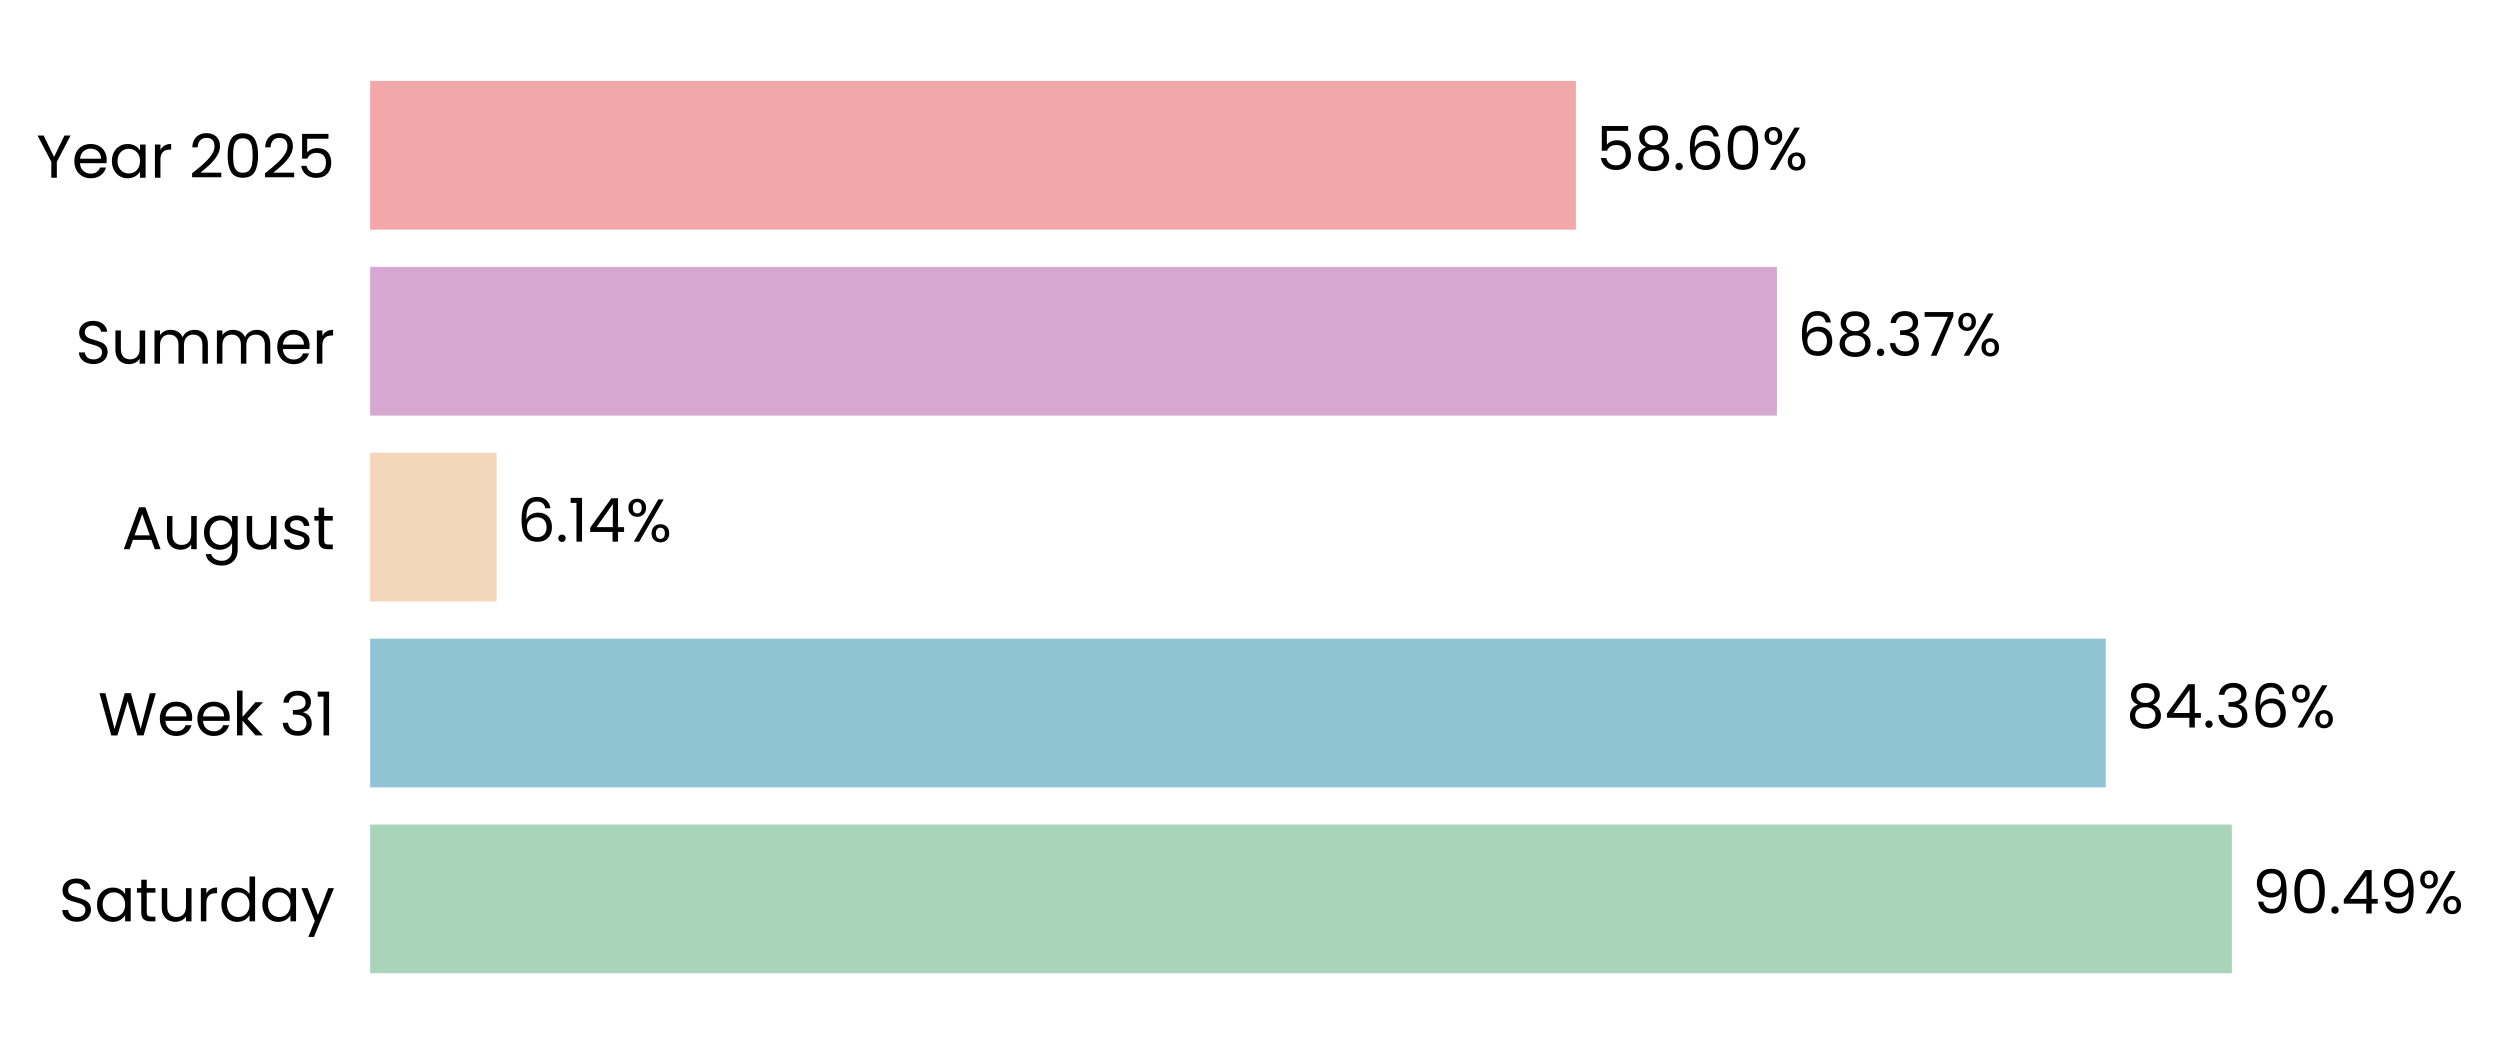
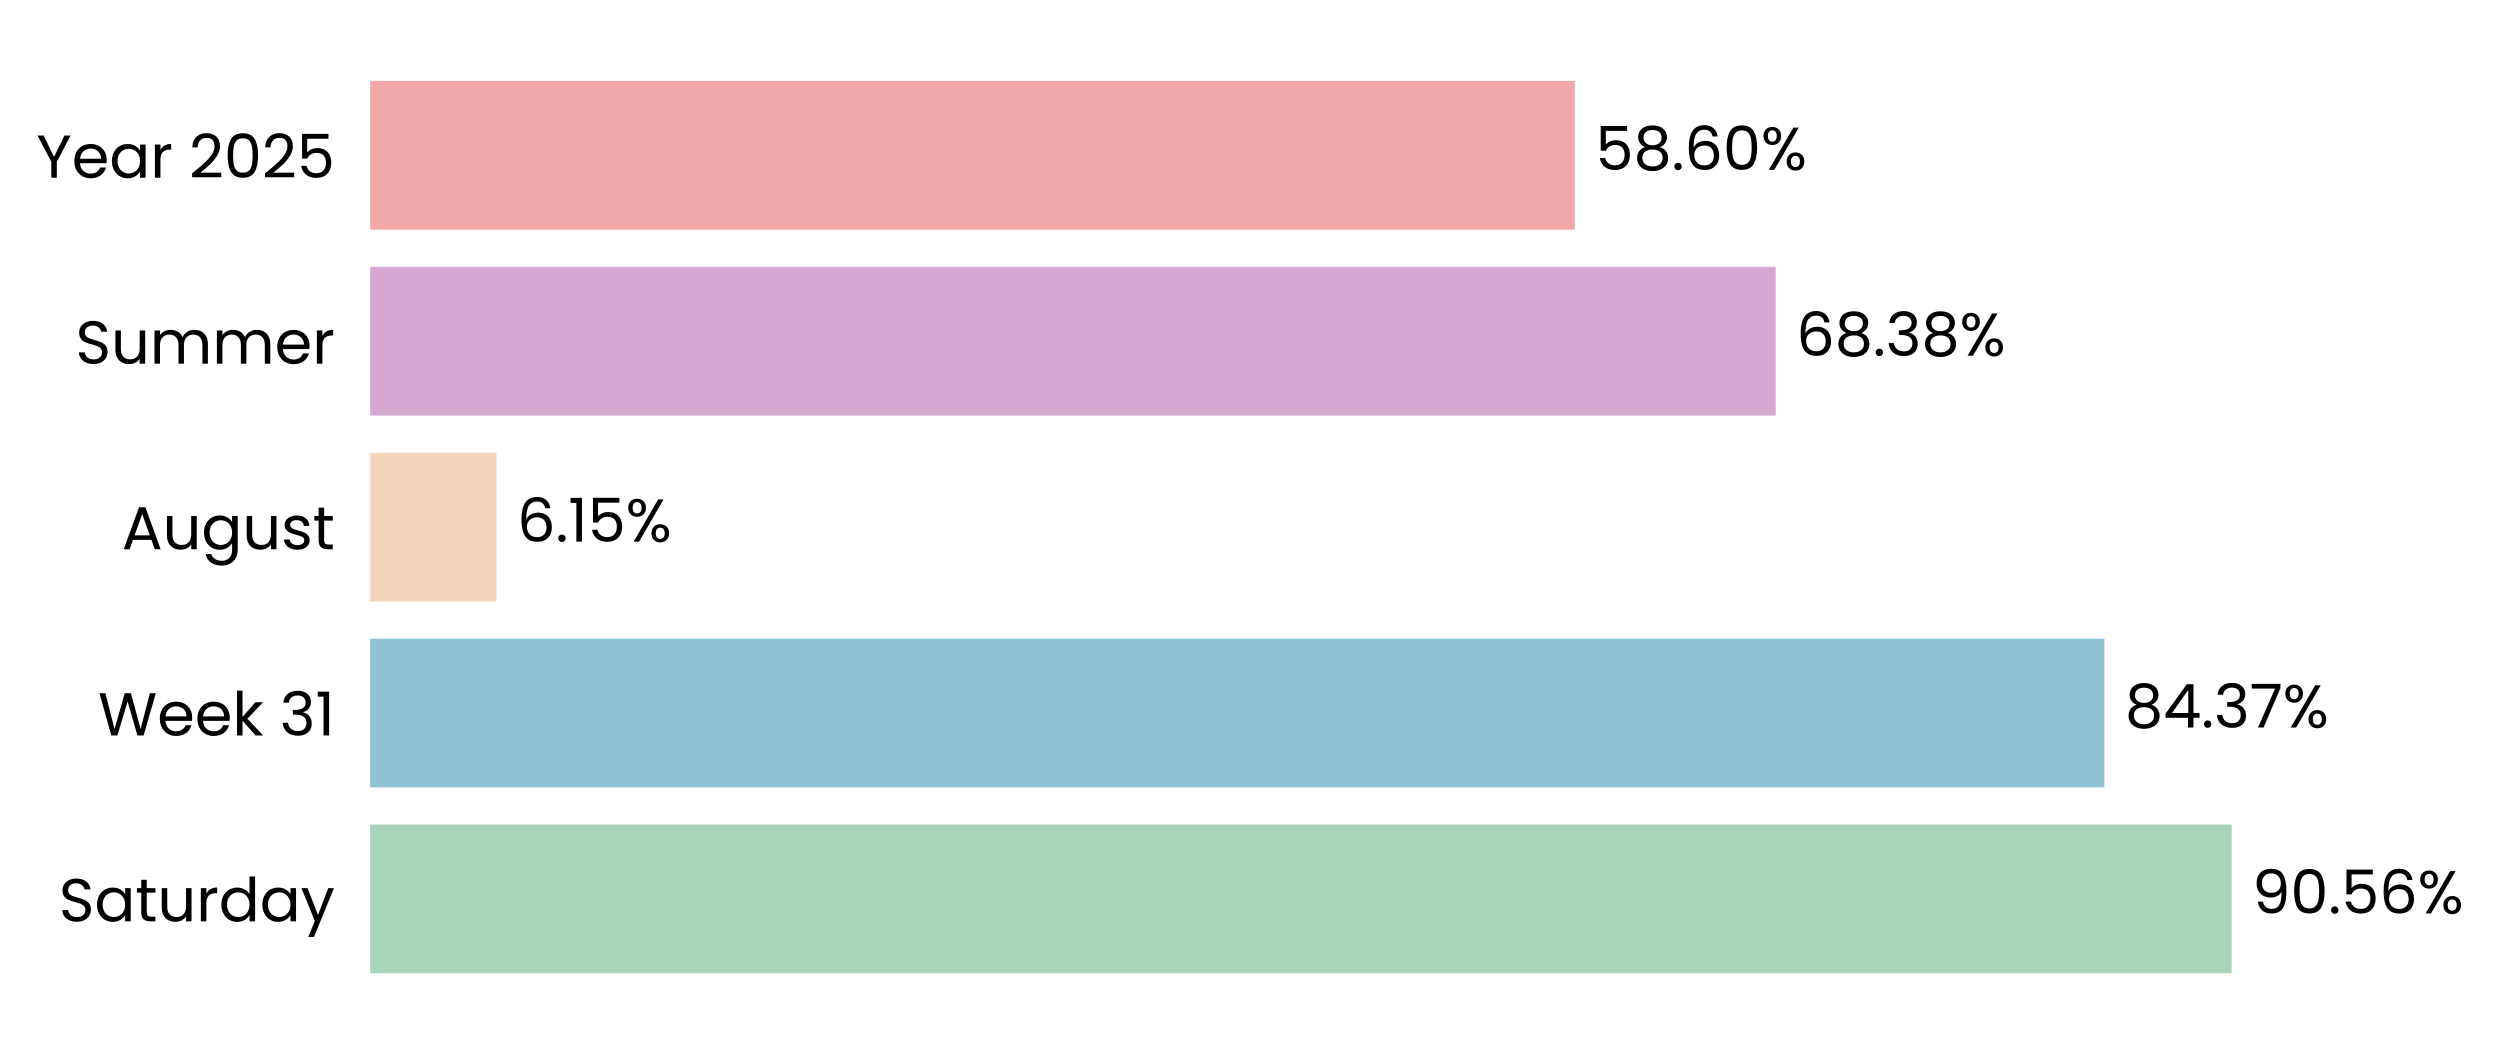
- <svg xmlns="http://www.w3.org/2000/svg" xmlns:xlink="http://www.w3.org/1999/xlink" width="495.146pt" height="208.8pt" viewBox="0 0 495.146 208.8" version="1.1">
+ <svg xmlns="http://www.w3.org/2000/svg" xmlns:xlink="http://www.w3.org/1999/xlink" width="495.145pt" height="208.8pt" viewBox="0 0 495.145 208.8" version="1.1">
  <defs>
    <style type="text/css">*{stroke-linejoin: round; stroke-linecap: butt}</style>
  </defs>
  <g id="figure_1">
    <g id="patch_1">
-       <path d="M 0 208.8  L 495.146 208.8  L 495.146 0  L 0 0  L 0 208.8  z " style="fill: none" />
+       <path d="M 0 208.8  L 495.145 208.8  L 495.145 0  L 0 0  L 0 208.8  z " style="fill: none" />
    </g>
    <g id="axes_1">
      <g id="patch_2">
-         <path d="M 73.311 201.6  L 480.807 201.6  L 480.807 7.2  L 73.311 7.2  L 73.311 201.6  z " style="fill: none" />
+         <path d="M 73.311 201.6  L 480.445 201.6  L 480.445 7.2  L 73.311 7.2  L 73.311 201.6  z " style="fill: none" />
      </g>
      <g id="patch_3">
-         <path d="M 73.311 192.764  L 442.038 192.764  L 442.038 163.309  L 73.311 163.309  z " clip-path="url(#p3c4242116d)" style="fill: #a8d5ba" />
+         <path d="M 73.311 192.764  L 441.994 192.764  L 441.994 163.309  L 73.311 163.309  z " clip-path="url(#pb1f13dbd38)" style="fill: #a8d5ba" />
      </g>
      <g id="patch_4">
-         <path d="M 73.311 155.945  L 417.055 155.945  L 417.055 126.491  L 73.311 126.491  z " clip-path="url(#p3c4242116d)" style="fill: #90c3d4" />
+         <path d="M 73.311 155.945  L 416.79 155.945  L 416.79 126.491  L 73.311 126.491  z " clip-path="url(#pb1f13dbd38)" style="fill: #90c3d4" />
      </g>
      <g id="patch_5">
-         <path d="M 73.311 119.127  L 98.351 119.127  L 98.351 89.673  L 73.311 89.673  z " clip-path="url(#p3c4242116d)" style="fill: #f3d6ba" />
+         <path d="M 73.311 119.127  L 98.338 119.127  L 98.338 89.673  L 73.311 89.673  z " clip-path="url(#pb1f13dbd38)" style="fill: #f3d6ba" />
      </g>
      <g id="patch_6">
-         <path d="M 73.311 82.309  L 351.936 82.309  L 351.936 52.855  L 73.311 52.855  z " clip-path="url(#p3c4242116d)" style="fill: #d6a8d1" />
+         <path d="M 73.311 82.309  L 351.692 82.309  L 351.692 52.855  L 73.311 52.855  z " clip-path="url(#pb1f13dbd38)" style="fill: #d6a8d1" />
      </g>
      <g id="patch_7">
-         <path d="M 73.311 45.491  L 312.12 45.491  L 312.12 16.036  L 73.311 16.036  z " clip-path="url(#p3c4242116d)" style="fill: #f2a8a8" />
+         <path d="M 73.311 45.491  L 311.909 45.491  L 311.909 16.036  L 73.311 16.036  z " clip-path="url(#pb1f13dbd38)" style="fill: #f2a8a8" />
      </g>
      <g id="matplotlib.axis_1">
        <g id="ytick_1">
          <g id="text_1">
            <g transform="translate(11.65312 182.4764) scale(0.12 -0.12)">
              <defs>
                <path id="Poppins-Regular-53" d="M 1907 -45  Q 1466 -45 1117 112  Q 768 269 569 547  Q 371 826 365 1190  L 986 1190  Q 1018 877 1245 662  Q 1472 448 1907 448  Q 2323 448 2563 656  Q 2803 864 2803 1190  Q 2803 1446 2662 1606  Q 2522 1766 2310 1849  Q 2099 1933 1741 2029  Q 1299 2144 1033 2259  Q 768 2374 579 2620  Q 390 2867 390 3283  Q 390 3648 576 3929  Q 762 4211 1098 4364  Q 1434 4518 1869 4518  Q 2496 4518 2896 4204  Q 3296 3891 3347 3373  L 2707 3373  Q 2675 3629 2438 3824  Q 2202 4019 1811 4019  Q 1446 4019 1216 3830  Q 986 3642 986 3302  Q 986 3059 1123 2905  Q 1261 2752 1462 2672  Q 1664 2592 2029 2490  Q 2470 2368 2739 2249  Q 3008 2131 3200 1884  Q 3392 1638 3392 1216  Q 3392 890 3219 602  Q 3046 314 2707 134  Q 2368 -45 1907 -45  z " transform="scale(0.015625)" />
                <path id="Poppins-Regular-61" d="M 275 1766  Q 275 2304 492 2710  Q 710 3117 1091 3341  Q 1472 3565 1939 3565  Q 2400 3565 2739 3366  Q 3078 3168 3245 2867  L 3245 3507  L 3834 3507  L 3834 0  L 3245 0  L 3245 653  Q 3072 346 2729 144  Q 2387 -58 1933 -58  Q 1466 -58 1088 172  Q 710 403 492 819  Q 275 1235 275 1766  z M 3245 1760  Q 3245 2157 3085 2451  Q 2925 2746 2653 2902  Q 2381 3059 2054 3059  Q 1728 3059 1459 2905  Q 1190 2752 1030 2457  Q 870 2163 870 1766  Q 870 1363 1030 1065  Q 1190 768 1459 611  Q 1728 454 2054 454  Q 2381 454 2653 611  Q 2925 768 3085 1065  Q 3245 1363 3245 1760  z " transform="scale(0.015625)" />
                <path id="Poppins-Regular-74" d="M 1203 3027  L 1203 960  Q 1203 704 1312 598  Q 1421 493 1690 493  L 2118 493  L 2118 0  L 1594 0  Q 1107 0 864 224  Q 621 448 621 960  L 621 3027  L 166 3027  L 166 3507  L 621 3507  L 621 4390  L 1203 4390  L 1203 3507  L 2118 3507  L 2118 3027  L 1203 3027  z " transform="scale(0.015625)" />
                <path id="Poppins-Regular-75" d="M 3603 3507  L 3603 0  L 3021 0  L 3021 518  Q 2854 250 2556 99  Q 2259 -51 1901 -51  Q 1491 -51 1164 118  Q 838 288 649 627  Q 461 966 461 1453  L 461 3507  L 1037 3507  L 1037 1530  Q 1037 1011 1299 732  Q 1562 454 2016 454  Q 2483 454 2752 742  Q 3021 1030 3021 1581  L 3021 3507  L 3603 3507  z " transform="scale(0.015625)" />
                <path id="Poppins-Regular-72" d="M 1075 2938  Q 1229 3238 1513 3404  Q 1798 3571 2208 3571  L 2208 2970  L 2054 2970  Q 1075 2970 1075 1907  L 1075 0  L 493 0  L 493 3507  L 1075 3507  L 1075 2938  z " transform="scale(0.015625)" />
                <path id="Poppins-Regular-64" d="M 275 1766  Q 275 2304 492 2710  Q 710 3117 1091 3341  Q 1472 3565 1946 3565  Q 2355 3565 2707 3376  Q 3059 3187 3245 2880  L 3245 4736  L 3834 4736  L 3834 0  L 3245 0  L 3245 659  Q 3072 346 2733 144  Q 2394 -58 1939 -58  Q 1472 -58 1091 172  Q 710 403 492 819  Q 275 1235 275 1766  z M 3245 1760  Q 3245 2157 3085 2451  Q 2925 2746 2653 2902  Q 2381 3059 2054 3059  Q 1728 3059 1459 2905  Q 1190 2752 1030 2457  Q 870 2163 870 1766  Q 870 1363 1030 1065  Q 1190 768 1459 611  Q 1728 454 2054 454  Q 2381 454 2653 611  Q 2925 768 3085 1065  Q 3245 1363 3245 1760  z " transform="scale(0.015625)" />
                <path id="Poppins-Regular-79" d="M 3514 3507  L 1402 -1651  L 800 -1651  L 1491 38  L 77 3507  L 723 3507  L 1824 666  L 2912 3507  L 3514 3507  z " transform="scale(0.015625)" />
              </defs>
              <use xlink:href="#Poppins-Regular-53" />
              <use xlink:href="#Poppins-Regular-61" transform="translate(58.7 0)" />
              <use xlink:href="#Poppins-Regular-74" transform="translate(126.3 0)" />
              <use xlink:href="#Poppins-Regular-75" transform="translate(162.7 0)" />
              <use xlink:href="#Poppins-Regular-72" transform="translate(226.7 0)" />
              <use xlink:href="#Poppins-Regular-64" transform="translate(264 0)" />
              <use xlink:href="#Poppins-Regular-61" transform="translate(331.5999 0)" />
              <use xlink:href="#Poppins-Regular-79" transform="translate(399.1999 0)" />
            </g>
          </g>
        </g>
        <g id="ytick_2">
          <g id="text_2">
            <g transform="translate(19.42687 145.6582) scale(0.12 -0.12)">
              <defs>
                <path id="Poppins-Regular-57" d="M 6099 4461  L 4806 0  L 4154 0  L 3117 3590  L 2042 0  L 1395 -6  L 147 4461  L 768 4461  L 1741 678  L 2816 4461  L 3469 4461  L 4493 691  L 5472 4461  L 6099 4461  z " transform="scale(0.015625)" />
                <path id="Poppins-Regular-65" d="M 3693 1888  Q 3693 1722 3674 1536  L 870 1536  Q 902 1018 1225 726  Q 1549 435 2010 435  Q 2387 435 2640 611  Q 2893 787 2995 1082  L 3622 1082  Q 3482 576 3059 259  Q 2637 -58 2010 -58  Q 1510 -58 1116 166  Q 723 390 499 803  Q 275 1216 275 1760  Q 275 2304 492 2713  Q 710 3123 1104 3344  Q 1498 3565 2010 3565  Q 2509 3565 2893 3347  Q 3277 3130 3485 2749  Q 3693 2368 3693 1888  z M 3091 2010  Q 3091 2342 2944 2582  Q 2797 2822 2544 2947  Q 2291 3072 1984 3072  Q 1542 3072 1232 2790  Q 922 2509 877 2010  L 3091 2010  z " transform="scale(0.015625)" />
                <path id="Poppins-Regular-6b" d="M 2451 0  L 1075 1549  L 1075 0  L 493 0  L 493 4736  L 1075 4736  L 1075 1952  L 2426 3507  L 3238 3507  L 1587 1760  L 3245 0  L 2451 0  z " transform="scale(0.015625)" />
                <path id="Poppins-Regular-20" transform="scale(0.015625)" />
                <path id="Poppins-Regular-33" d="M 384 3462  Q 429 4051 838 4384  Q 1248 4717 1901 4717  Q 2336 4717 2653 4560  Q 2970 4403 3133 4134  Q 3296 3866 3296 3526  Q 3296 3130 3069 2842  Q 2842 2554 2477 2470  L 2477 2438  Q 2893 2336 3136 2035  Q 3379 1734 3379 1248  Q 3379 883 3212 592  Q 3046 301 2713 134  Q 2381 -32 1914 -32  Q 1235 -32 800 323  Q 365 678 314 1331  L 877 1331  Q 922 947 1190 704  Q 1459 461 1907 461  Q 2355 461 2588 694  Q 2822 928 2822 1299  Q 2822 1779 2502 1990  Q 2182 2202 1536 2202  L 1389 2202  L 1389 2688  L 1542 2688  Q 2131 2694 2432 2883  Q 2733 3072 2733 3469  Q 2733 3808 2512 4013  Q 2291 4218 1882 4218  Q 1485 4218 1241 4013  Q 998 3808 954 3462  L 384 3462  z " transform="scale(0.015625)" />
                <path id="Poppins-Regular-31" d="M 243 4096  L 243 4627  L 1446 4627  L 1446 0  L 858 0  L 858 4096  L 243 4096  z " transform="scale(0.015625)" />
              </defs>
              <use xlink:href="#Poppins-Regular-57" />
              <use xlink:href="#Poppins-Regular-65" transform="translate(97.59999 0)" />
              <use xlink:href="#Poppins-Regular-65" transform="translate(159.6 0)" />
              <use xlink:href="#Poppins-Regular-6b" transform="translate(221.6 0)" />
              <use xlink:href="#Poppins-Regular-20" transform="translate(273.0999 0)" />
              <use xlink:href="#Poppins-Regular-33" transform="translate(299.7999 0)" />
              <use xlink:href="#Poppins-Regular-31" transform="translate(358.6999 0)" />
            </g>
          </g>
        </g>
        <g id="ytick_3">
          <g id="text_3">
            <g transform="translate(24.11812 108.78) scale(0.12 -0.12)">
              <defs>
                <path id="Poppins-Regular-41" d="M 3130 992  L 1184 992  L 826 0  L 211 0  L 1824 4435  L 2496 4435  L 4102 0  L 3488 0  L 3130 992  z M 2963 1466  L 2157 3718  L 1350 1466  L 2963 1466  z " transform="scale(0.015625)" />
                <path id="Poppins-Regular-67" d="M 1939 3565  Q 2394 3565 2736 3366  Q 3078 3168 3245 2867  L 3245 3507  L 3834 3507  L 3834 -77  Q 3834 -557 3629 -931  Q 3424 -1306 3043 -1517  Q 2662 -1728 2157 -1728  Q 1466 -1728 1005 -1401  Q 544 -1075 461 -512  L 1037 -512  Q 1133 -832 1433 -1027  Q 1734 -1222 2157 -1222  Q 2637 -1222 2941 -921  Q 3245 -621 3245 -77  L 3245 659  Q 3072 352 2733 147  Q 2394 -58 1939 -58  Q 1472 -58 1091 172  Q 710 403 492 819  Q 275 1235 275 1766  Q 275 2304 492 2710  Q 710 3117 1091 3341  Q 1472 3565 1939 3565  z M 3245 1760  Q 3245 2157 3085 2451  Q 2925 2746 2653 2902  Q 2381 3059 2054 3059  Q 1728 3059 1459 2905  Q 1190 2752 1030 2457  Q 870 2163 870 1766  Q 870 1363 1030 1065  Q 1190 768 1459 611  Q 1728 454 2054 454  Q 2381 454 2653 611  Q 2925 768 3085 1065  Q 3245 1363 3245 1760  z " transform="scale(0.015625)" />
                <path id="Poppins-Regular-73" d="M 1734 -58  Q 1331 -58 1011 80  Q 691 218 505 464  Q 320 710 301 1030  L 902 1030  Q 928 768 1149 601  Q 1370 435 1728 435  Q 2061 435 2253 582  Q 2445 730 2445 954  Q 2445 1184 2240 1296  Q 2035 1408 1606 1517  Q 1216 1619 969 1724  Q 723 1830 547 2038  Q 371 2246 371 2586  Q 371 2854 531 3078  Q 691 3302 985 3433  Q 1280 3565 1658 3565  Q 2240 3565 2598 3270  Q 2957 2976 2982 2464  L 2400 2464  Q 2381 2739 2179 2905  Q 1978 3072 1638 3072  Q 1325 3072 1139 2937  Q 954 2803 954 2586  Q 954 2413 1066 2301  Q 1178 2189 1347 2121  Q 1517 2054 1818 1971  Q 2195 1869 2432 1769  Q 2669 1670 2838 1472  Q 3008 1274 3014 954  Q 3014 666 2854 435  Q 2694 205 2403 73  Q 2112 -58 1734 -58  z " transform="scale(0.015625)" />
              </defs>
              <use xlink:href="#Poppins-Regular-41" />
              <use xlink:href="#Poppins-Regular-75" transform="translate(67.39999 0)" />
              <use xlink:href="#Poppins-Regular-67" transform="translate(131.4 0)" />
              <use xlink:href="#Poppins-Regular-75" transform="translate(199 0)" />
              <use xlink:href="#Poppins-Regular-73" transform="translate(263 0)" />
              <use xlink:href="#Poppins-Regular-74" transform="translate(315.2 0)" />
            </g>
          </g>
        </g>
        <g id="ytick_4">
          <g id="text_4">
            <g transform="translate(14.95125 72.02182) scale(0.12 -0.12)">
              <defs>
                <path id="Poppins-Regular-6d" d="M 4710 3571  Q 5120 3571 5440 3401  Q 5760 3232 5945 2893  Q 6131 2554 6131 2067  L 6131 0  L 5555 0  L 5555 1984  Q 5555 2509 5296 2787  Q 5037 3066 4595 3066  Q 4141 3066 3872 2774  Q 3603 2483 3603 1933  L 3603 0  L 3027 0  L 3027 1984  Q 3027 2509 2768 2787  Q 2509 3066 2067 3066  Q 1613 3066 1344 2774  Q 1075 2483 1075 1933  L 1075 0  L 493 0  L 493 3507  L 1075 3507  L 1075 3002  Q 1248 3277 1539 3424  Q 1830 3571 2182 3571  Q 2624 3571 2963 3372  Q 3302 3174 3469 2790  Q 3616 3162 3955 3366  Q 4294 3571 4710 3571  z " transform="scale(0.015625)" />
              </defs>
              <use xlink:href="#Poppins-Regular-53" />
              <use xlink:href="#Poppins-Regular-75" transform="translate(58.7 0)" />
              <use xlink:href="#Poppins-Regular-6d" transform="translate(122.7 0)" />
              <use xlink:href="#Poppins-Regular-6d" transform="translate(225.7 0)" />
              <use xlink:href="#Poppins-Regular-65" transform="translate(328.7 0)" />
              <use xlink:href="#Poppins-Regular-72" transform="translate(390.6999 0)" />
            </g>
          </g>
        </g>
        <g id="ytick_5">
          <g id="text_5">
            <g transform="translate(7.2 35.20364) scale(0.12 -0.12)">
              <defs>
                <path id="Poppins-Regular-59" d="M 3616 4461  L 2163 1683  L 2163 0  L 1581 0  L 1581 1683  L 122 4461  L 768 4461  L 1869 2202  L 2970 4461  L 3616 4461  z " transform="scale(0.015625)" />
                <path id="Poppins-Regular-32" d="M 326 467  Q 1139 1120 1600 1539  Q 2061 1958 2377 2416  Q 2694 2874 2694 3315  Q 2694 3731 2492 3971  Q 2291 4211 1843 4211  Q 1408 4211 1168 3939  Q 928 3667 909 3213  L 346 3213  Q 371 3930 780 4320  Q 1190 4710 1837 4710  Q 2496 4710 2883 4345  Q 3270 3981 3270 3341  Q 3270 2810 2953 2307  Q 2637 1805 2233 1424  Q 1830 1043 1203 538  L 3405 538  L 3405 51  L 326 51  L 326 467  z " transform="scale(0.015625)" />
                <path id="Poppins-Regular-30" d="M 397 2362  Q 397 3462 755 4080  Q 1114 4698 2010 4698  Q 2899 4698 3257 4080  Q 3616 3462 3616 2362  Q 3616 1242 3257 621  Q 2899 0 2010 0  Q 1114 0 755 621  Q 397 1242 397 2362  z M 3040 2362  Q 3040 2918 2966 3305  Q 2893 3693 2665 3929  Q 2438 4166 2010 4166  Q 1574 4166 1347 3929  Q 1120 3693 1046 3305  Q 973 2918 973 2362  Q 973 1786 1046 1395  Q 1120 1005 1347 768  Q 1574 531 2010 531  Q 2438 531 2665 768  Q 2893 1005 2966 1395  Q 3040 1786 3040 2362  z " transform="scale(0.015625)" />
                <path id="Poppins-Regular-35" d="M 3347 4122  L 1101 4122  L 1101 2662  Q 1248 2867 1536 2998  Q 1824 3130 2157 3130  Q 2688 3130 3021 2909  Q 3354 2688 3498 2339  Q 3642 1990 3642 1600  Q 3642 1139 3469 774  Q 3296 410 2941 198  Q 2586 -13 2061 -13  Q 1389 -13 973 332  Q 557 678 467 1254  L 1037 1254  Q 1120 890 1389 685  Q 1658 480 2067 480  Q 2573 480 2829 784  Q 3085 1088 3085 1587  Q 3085 2086 2829 2358  Q 2573 2630 2074 2630  Q 1734 2630 1481 2467  Q 1229 2304 1114 2022  L 563 2022  L 563 4634  L 3347 4634  L 3347 4122  z " transform="scale(0.015625)" />
              </defs>
              <use xlink:href="#Poppins-Regular-59" />
              <use xlink:href="#Poppins-Regular-65" transform="translate(58.39999 0)" />
              <use xlink:href="#Poppins-Regular-61" transform="translate(120.4 0)" />
              <use xlink:href="#Poppins-Regular-72" transform="translate(188 0)" />
              <use xlink:href="#Poppins-Regular-20" transform="translate(225.3 0)" />
              <use xlink:href="#Poppins-Regular-32" transform="translate(252 0)" />
              <use xlink:href="#Poppins-Regular-30" transform="translate(309.4999 0)" />
              <use xlink:href="#Poppins-Regular-32" transform="translate(372.2999 0)" />
              <use xlink:href="#Poppins-Regular-35" transform="translate(429.7999 0)" />
            </g>
          </g>
        </g>
      </g>
      <g id="text_6">
-         <g transform="translate(446.1128 180.9164) scale(0.12 -0.12)">
+         <g transform="translate(446.065 180.9164) scale(0.12 -0.12)">
          <defs>
            <path id="Poppins-Regular-39" d="M 1146 1242  Q 1210 877 1443 678  Q 1677 480 2074 480  Q 2605 480 2857 896  Q 3110 1312 3098 2298  Q 2963 2010 2649 1846  Q 2336 1683 1952 1683  Q 1523 1683 1187 1859  Q 851 2035 659 2374  Q 467 2714 467 3194  Q 467 3878 864 4297  Q 1261 4717 1990 4717  Q 2886 4717 3248 4134  Q 3610 3552 3610 2400  Q 3610 1594 3466 1069  Q 3322 544 2979 269  Q 2637 -6 2042 -6  Q 1389 -6 1024 346  Q 659 698 608 1242  L 1146 1242  z M 2048 2176  Q 2477 2176 2752 2441  Q 3027 2707 3027 3162  Q 3027 3642 2758 3936  Q 2490 4230 2003 4230  Q 1555 4230 1289 3948  Q 1024 3667 1024 3206  Q 1024 2739 1286 2457  Q 1549 2176 2048 2176  z " transform="scale(0.015625)" />
            <path id="Poppins-Regular-2e" d="M 678 -38  Q 512 -38 397 77  Q 282 192 282 358  Q 282 525 397 640  Q 512 755 678 755  Q 838 755 950 640  Q 1062 525 1062 358  Q 1062 192 950 77  Q 838 -38 678 -38  z " transform="scale(0.015625)" />
-             <path id="Poppins-Regular-34" d="M 256 1030  L 256 1472  L 2502 4582  L 3200 4582  L 3200 1536  L 3840 1536  L 3840 1030  L 3200 1030  L 3200 0  L 2624 0  L 2624 1030  L 256 1030  z M 2650 3974  L 928 1536  L 2650 1536  L 2650 3974  z " transform="scale(0.015625)" />
+             <path id="Poppins-Regular-36" d="M 2976 3526  Q 2835 4237 2099 4237  Q 1530 4237 1248 3798  Q 966 3360 973 2355  Q 1120 2688 1462 2877  Q 1805 3066 2227 3066  Q 2886 3066 3280 2656  Q 3674 2246 3674 1523  Q 3674 1088 3504 742  Q 3334 397 2992 192  Q 2650 -13 2163 -13  Q 1504 -13 1133 281  Q 762 576 614 1094  Q 467 1613 467 2374  Q 467 4723 2106 4723  Q 2733 4723 3091 4384  Q 3450 4045 3514 3526  L 2976 3526  z M 2106 2573  Q 1830 2573 1587 2461  Q 1344 2349 1193 2121  Q 1043 1894 1043 1568  Q 1043 1082 1324 778  Q 1606 474 2131 474  Q 2579 474 2844 752  Q 3110 1030 3110 1504  Q 3110 2003 2854 2288  Q 2598 2573 2106 2573  z " transform="scale(0.015625)" />
            <path id="Poppins-Regular-25" d="M 269 3584  Q 269 4019 531 4278  Q 794 4538 1203 4538  Q 1613 4538 1875 4278  Q 2138 4019 2138 3584  Q 2138 3142 1875 2883  Q 1613 2624 1203 2624  Q 794 2624 531 2883  Q 269 3142 269 3584  z M 4006 4467  L 1414 0  L 838 0  L 3430 4467  L 4006 4467  z M 1203 4179  Q 986 4179 861 4028  Q 736 3878 736 3584  Q 736 3290 861 3136  Q 986 2982 1203 2982  Q 1421 2982 1549 3139  Q 1677 3296 1677 3584  Q 1677 3878 1549 4028  Q 1421 4179 1203 4179  z M 2720 883  Q 2720 1325 2982 1584  Q 3245 1843 3654 1843  Q 4064 1843 4323 1584  Q 4582 1325 4582 883  Q 4582 448 4323 185  Q 4064 -77 3654 -77  Q 3245 -77 2982 182  Q 2720 442 2720 883  z M 3648 1478  Q 3430 1478 3302 1328  Q 3174 1178 3174 883  Q 3174 595 3302 444  Q 3430 294 3648 294  Q 3866 294 3994 444  Q 4122 595 4122 883  Q 4122 1178 3994 1328  Q 3866 1478 3648 1478  z " transform="scale(0.015625)" />
          </defs>
          <use xlink:href="#Poppins-Regular-39" />
          <use xlink:href="#Poppins-Regular-30" transform="translate(62.99999 0)" />
          <use xlink:href="#Poppins-Regular-2e" transform="translate(125.8 0)" />
-           <use xlink:href="#Poppins-Regular-34" transform="translate(146.8 0)" />
-           <use xlink:href="#Poppins-Regular-39" transform="translate(209.7 0)" />
-           <use xlink:href="#Poppins-Regular-25" transform="translate(272.6999 0)" />
+           <use xlink:href="#Poppins-Regular-35" transform="translate(146.8 0)" />
+           <use xlink:href="#Poppins-Regular-36" transform="translate(209.5999 0)" />
+           <use xlink:href="#Poppins-Regular-25" transform="translate(273.0999 0)" />
        </g>
      </g>
      <g id="text_7">
-         <g transform="translate(421.1295 144.0982) scale(0.12 -0.12)">
+         <g transform="translate(420.8615 144.0982) scale(0.12 -0.12)">
          <defs>
            <path id="Poppins-Regular-38" d="M 1242 2406  Q 883 2547 691 2816  Q 499 3085 499 3469  Q 499 3814 672 4092  Q 845 4371 1187 4534  Q 1530 4698 2016 4698  Q 2502 4698 2844 4534  Q 3187 4371 3363 4092  Q 3539 3814 3539 3469  Q 3539 3098 3340 2819  Q 3142 2541 2797 2406  Q 3194 2285 3427 1981  Q 3661 1677 3661 1248  Q 3661 832 3456 521  Q 3251 211 2876 41  Q 2502 -128 2016 -128  Q 1530 -128 1162 41  Q 794 211 589 521  Q 384 832 384 1248  Q 384 1677 614 1984  Q 845 2291 1242 2406  z M 2976 3398  Q 2976 3789 2720 4000  Q 2464 4211 2016 4211  Q 1574 4211 1318 4000  Q 1062 3789 1062 3392  Q 1062 3034 1328 2816  Q 1594 2598 2016 2598  Q 2445 2598 2710 2819  Q 2976 3040 2976 3398  z M 2016 2150  Q 1542 2150 1241 1929  Q 941 1709 941 1267  Q 941 858 1232 608  Q 1523 358 2016 358  Q 2509 358 2797 608  Q 3085 858 3085 1267  Q 3085 1696 2790 1923  Q 2496 2150 2016 2150  z " transform="scale(0.015625)" />
-             <path id="Poppins-Regular-36" d="M 2976 3526  Q 2835 4237 2099 4237  Q 1530 4237 1248 3798  Q 966 3360 973 2355  Q 1120 2688 1462 2877  Q 1805 3066 2227 3066  Q 2886 3066 3280 2656  Q 3674 2246 3674 1523  Q 3674 1088 3504 742  Q 3334 397 2992 192  Q 2650 -13 2163 -13  Q 1504 -13 1133 281  Q 762 576 614 1094  Q 467 1613 467 2374  Q 467 4723 2106 4723  Q 2733 4723 3091 4384  Q 3450 4045 3514 3526  L 2976 3526  z M 2106 2573  Q 1830 2573 1587 2461  Q 1344 2349 1193 2121  Q 1043 1894 1043 1568  Q 1043 1082 1324 778  Q 1606 474 2131 474  Q 2579 474 2844 752  Q 3110 1030 3110 1504  Q 3110 2003 2854 2288  Q 2598 2573 2106 2573  z " transform="scale(0.015625)" />
+             <path id="Poppins-Regular-34" d="M 256 1030  L 256 1472  L 2502 4582  L 3200 4582  L 3200 1536  L 3840 1536  L 3840 1030  L 3200 1030  L 3200 0  L 2624 0  L 2624 1030  L 256 1030  z M 2650 3974  L 928 1536  L 2650 1536  L 2650 3974  z " transform="scale(0.015625)" />
+             <path id="Poppins-Regular-37" d="M 3245 4173  L 1466 0  L 877 0  L 2682 4115  L 211 4115  L 211 4614  L 3245 4614  L 3245 4173  z " transform="scale(0.015625)" />
          </defs>
          <use xlink:href="#Poppins-Regular-38" />
          <use xlink:href="#Poppins-Regular-34" transform="translate(63.09999 0)" />
          <use xlink:href="#Poppins-Regular-2e" transform="translate(126 0)" />
          <use xlink:href="#Poppins-Regular-33" transform="translate(147 0)" />
-           <use xlink:href="#Poppins-Regular-36" transform="translate(205.9 0)" />
-           <use xlink:href="#Poppins-Regular-25" transform="translate(269.3999 0)" />
+           <use xlink:href="#Poppins-Regular-37" transform="translate(205.9 0)" />
+           <use xlink:href="#Poppins-Regular-25" transform="translate(260.5 0)" />
        </g>
      </g>
      <g id="text_8">
-         <g transform="translate(102.4256 107.28) scale(0.12 -0.12)">
+         <g transform="translate(102.4089 107.28) scale(0.12 -0.12)">
          <use xlink:href="#Poppins-Regular-36" />
          <use xlink:href="#Poppins-Regular-2e" transform="translate(63.49999 0)" />
          <use xlink:href="#Poppins-Regular-31" transform="translate(84.49997 0)" />
-           <use xlink:href="#Poppins-Regular-34" transform="translate(116.5 0)" />
-           <use xlink:href="#Poppins-Regular-25" transform="translate(179.3999 0)" />
+           <use xlink:href="#Poppins-Regular-35" transform="translate(116.5 0)" />
+           <use xlink:href="#Poppins-Regular-25" transform="translate(179.2999 0)" />
        </g>
      </g>
      <g id="text_9">
-         <g transform="translate(356.0105 70.46182) scale(0.12 -0.12)">
-           <defs>
-             <path id="Poppins-Regular-37" d="M 3245 4173  L 1466 0  L 877 0  L 2682 4115  L 211 4115  L 211 4614  L 3245 4614  L 3245 4173  z " transform="scale(0.015625)" />
-           </defs>
+         <g transform="translate(355.7629 70.46182) scale(0.12 -0.12)">
          <use xlink:href="#Poppins-Regular-36" />
          <use xlink:href="#Poppins-Regular-38" transform="translate(63.49999 0)" />
          <use xlink:href="#Poppins-Regular-2e" transform="translate(126.6 0)" />
          <use xlink:href="#Poppins-Regular-33" transform="translate(147.6 0)" />
-           <use xlink:href="#Poppins-Regular-37" transform="translate(206.5 0)" />
-           <use xlink:href="#Poppins-Regular-25" transform="translate(261.0999 0)" />
+           <use xlink:href="#Poppins-Regular-38" transform="translate(206.5 0)" />
+           <use xlink:href="#Poppins-Regular-25" transform="translate(269.5999 0)" />
        </g>
      </g>
      <g id="text_10">
-         <g transform="translate(316.195 33.64364) scale(0.12 -0.12)">
+         <g transform="translate(315.9805 33.64364) scale(0.12 -0.12)">
          <use xlink:href="#Poppins-Regular-35" />
          <use xlink:href="#Poppins-Regular-38" transform="translate(62.79999 0)" />
          <use xlink:href="#Poppins-Regular-2e" transform="translate(125.9 0)" />
          <use xlink:href="#Poppins-Regular-36" transform="translate(146.9 0)" />
          <use xlink:href="#Poppins-Regular-30" transform="translate(210.3999 0)" />
          <use xlink:href="#Poppins-Regular-25" transform="translate(273.1999 0)" />
        </g>
      </g>
    </g>
  </g>
  <defs>
-     <clipPath id="p3c4242116d">
-       <rect x="73.311" y="7.2" width="407.495" height="194.4" />
+     <clipPath id="pb1f13dbd38">
+       <rect x="73.311" y="7.2" width="407.134" height="194.4" />
    </clipPath>
  </defs>
</svg>
